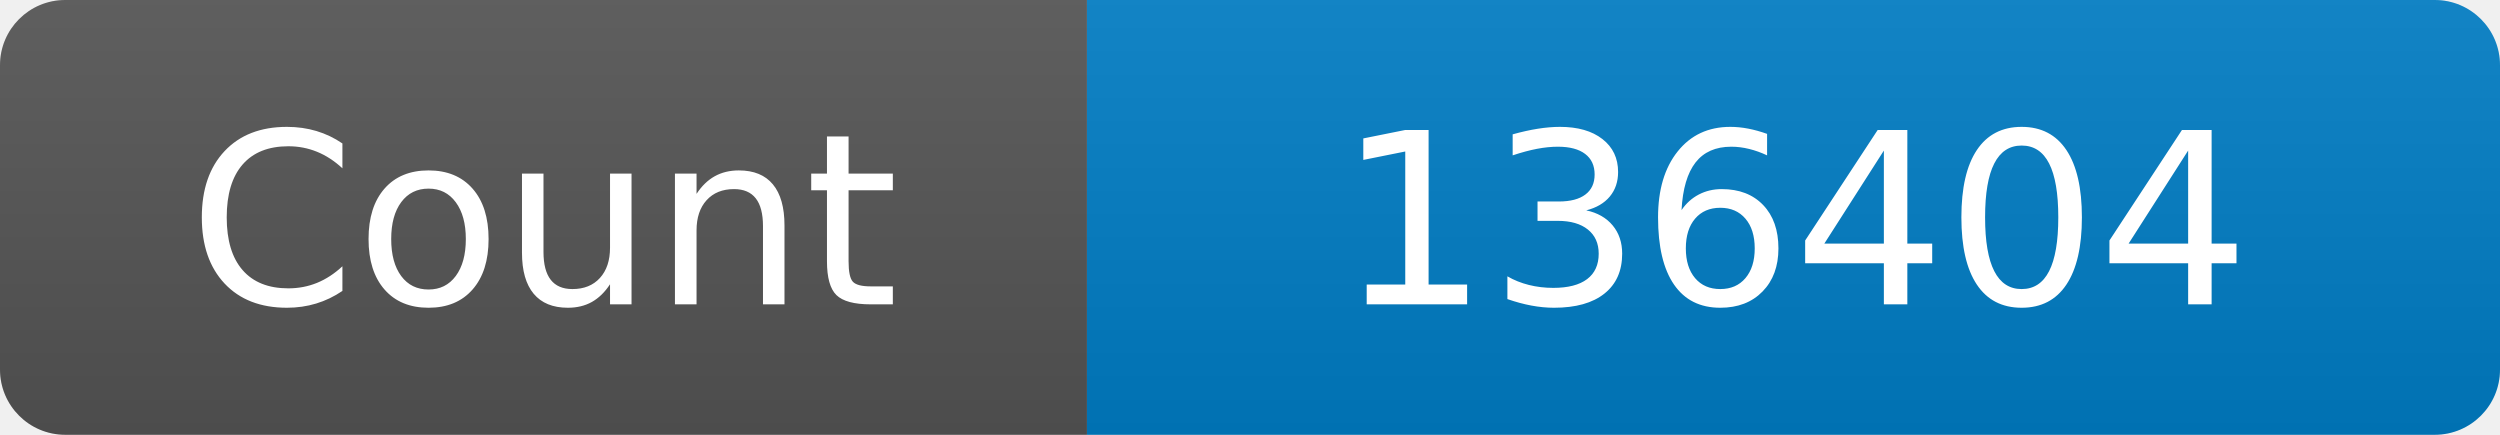
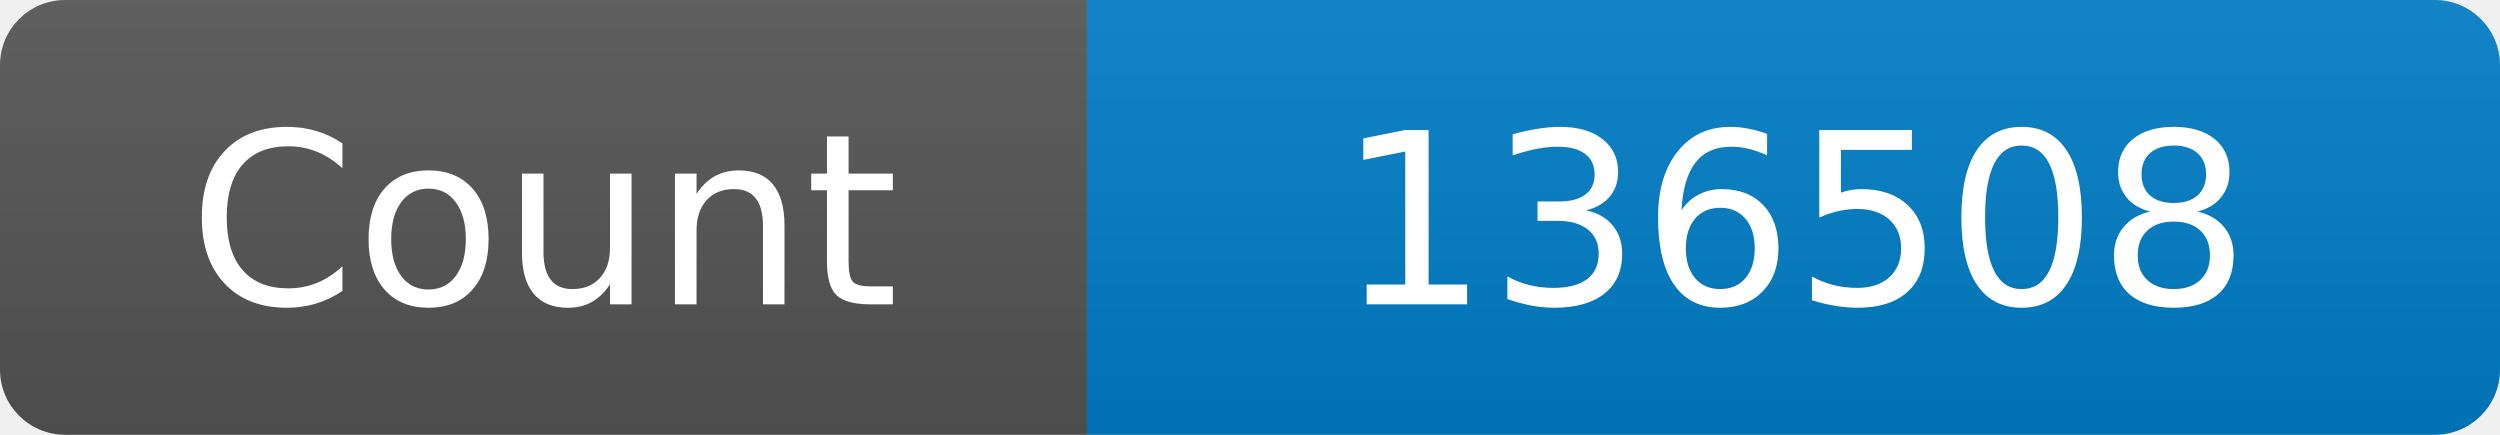
<svg xmlns="http://www.w3.org/2000/svg" width="115" height="20" role="img" aria-label="Maintained?: yes">
  <linearGradient id="s" x2="0" y2="100%">
    <stop offset="0" stop-color="#bbb" stop-opacity=".1" />
    <stop offset="1" stop-opacity=".1" />
  </linearGradient>
  <clipPath id="r">
    <rect width="115" height="20" rx="3" fill="#fff" />
  </clipPath>
  <g clip-path="url(#r)">
    <rect width="50" height="20" fill="#555" />
    <rect x="50" width="160" height="20" fill="#007ec6" />
    <rect width="115" height="20" fill="url(#s)" />
  </g>
  <g fill="#fff" text-anchor="middle" font-family="Verdana,Geneva,DejaVu Sans,sans-serif" font-size="110">
    <text x="250" y="140" transform="scale(.1)" fill="#fff">Count</text>
-     <text x="825" y="140" transform="scale(.1)" fill="#fff">136404</text>
+     <text x="825" y="140" transform="scale(.1)" fill="#fff">136508</text>
  </g>
</svg>
